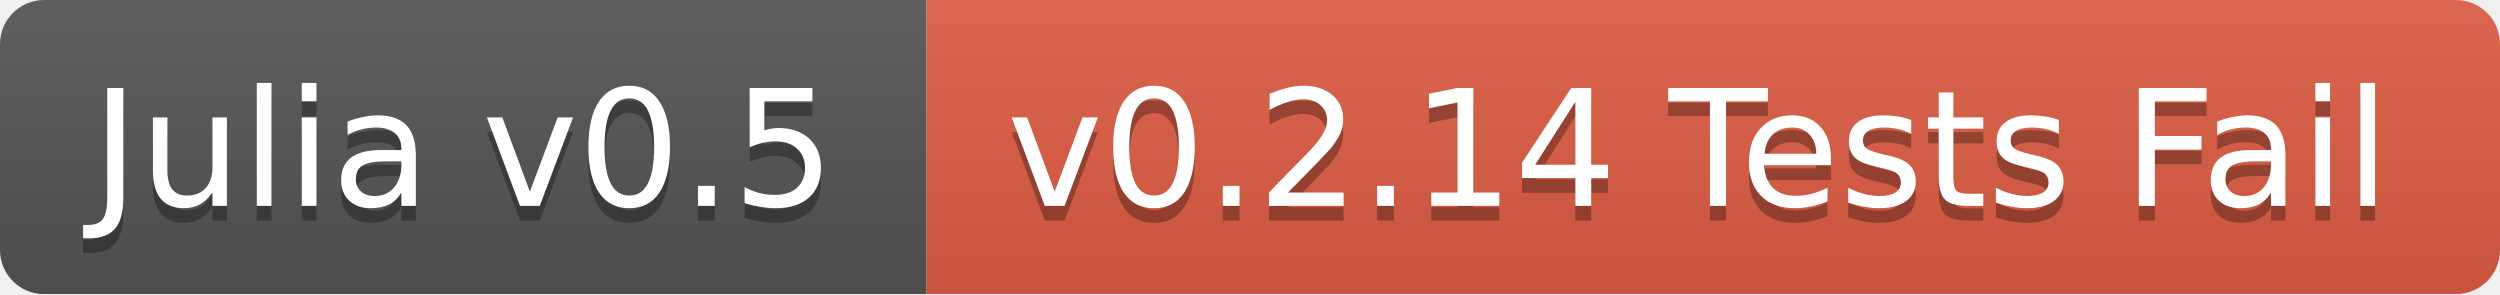
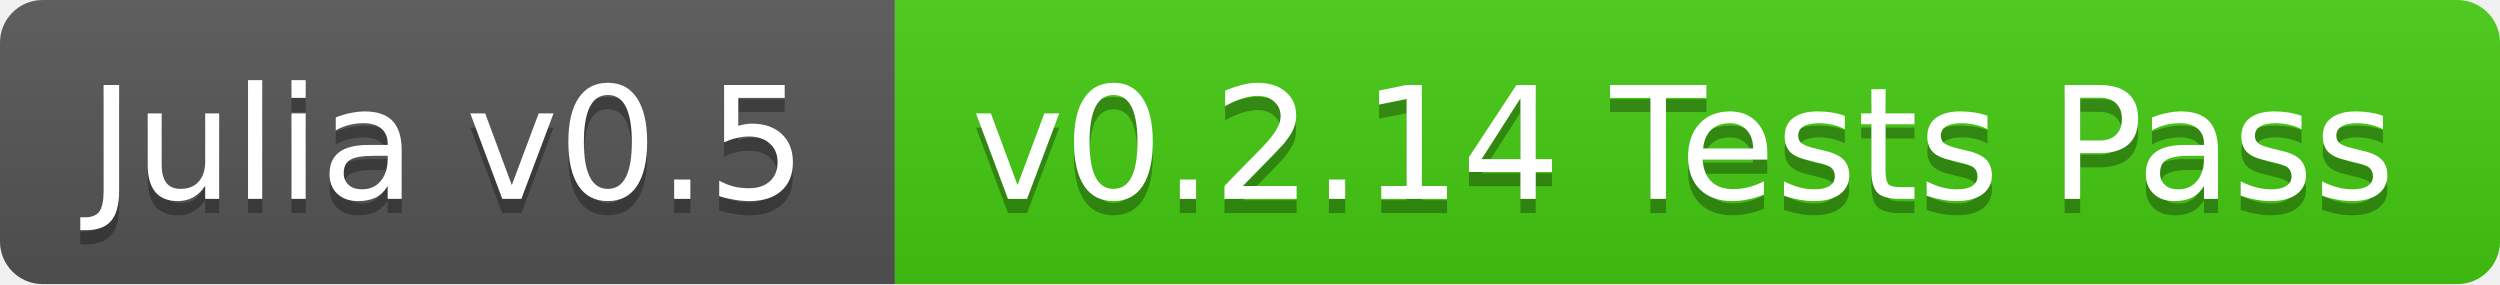
- <svg xmlns="http://www.w3.org/2000/svg" width="170" height="20">
+ <svg xmlns="http://www.w3.org/2000/svg" width="176" height="20">
  <linearGradient id="b" x2="0" y2="100%">
    <stop offset="0" stop-color="#bbb" stop-opacity=".1" />
    <stop offset="1" stop-opacity=".1" />
  </linearGradient>
-   <mask id="a">
-     <rect width="170" height="20" rx="3" fill="#fff" />
-   </mask>
-   <g mask="url(#a)">
+   <clipPath id="a">
+     <rect width="176" height="20" rx="3" fill="#fff" />
+   </clipPath>
+   <g clip-path="url(#a)">
    <path fill="#555" d="M0 0h63v20H0z" />
-     <path fill="#e05d44" d="M63 0h107v20H63z" />
-     <path fill="url(#b)" d="M0 0h170v20H0z" />
+     <path fill="#4c1" d="M63 0h113v20H63z" />
+     <path fill="url(#b)" d="M0 0h176v20H0z" />
  </g>
  <g fill="#fff" text-anchor="middle" font-family="DejaVu Sans,Verdana,Geneva,sans-serif" font-size="11">
    <text x="31.5" y="15" fill="#010101" fill-opacity=".3">Julia v0.5</text>
    <text x="31.5" y="14">Julia v0.5</text>
-     <text x="115.5" y="15" fill="#010101" fill-opacity=".3">v0.2.14 Tests Fail</text>
-     <text x="115.5" y="14">v0.2.14 Tests Fail</text>
+     <text x="118.5" y="15" fill="#010101" fill-opacity=".3">v0.2.14 Tests Pass</text>
+     <text x="118.5" y="14">v0.2.14 Tests Pass</text>
  </g>
</svg>
